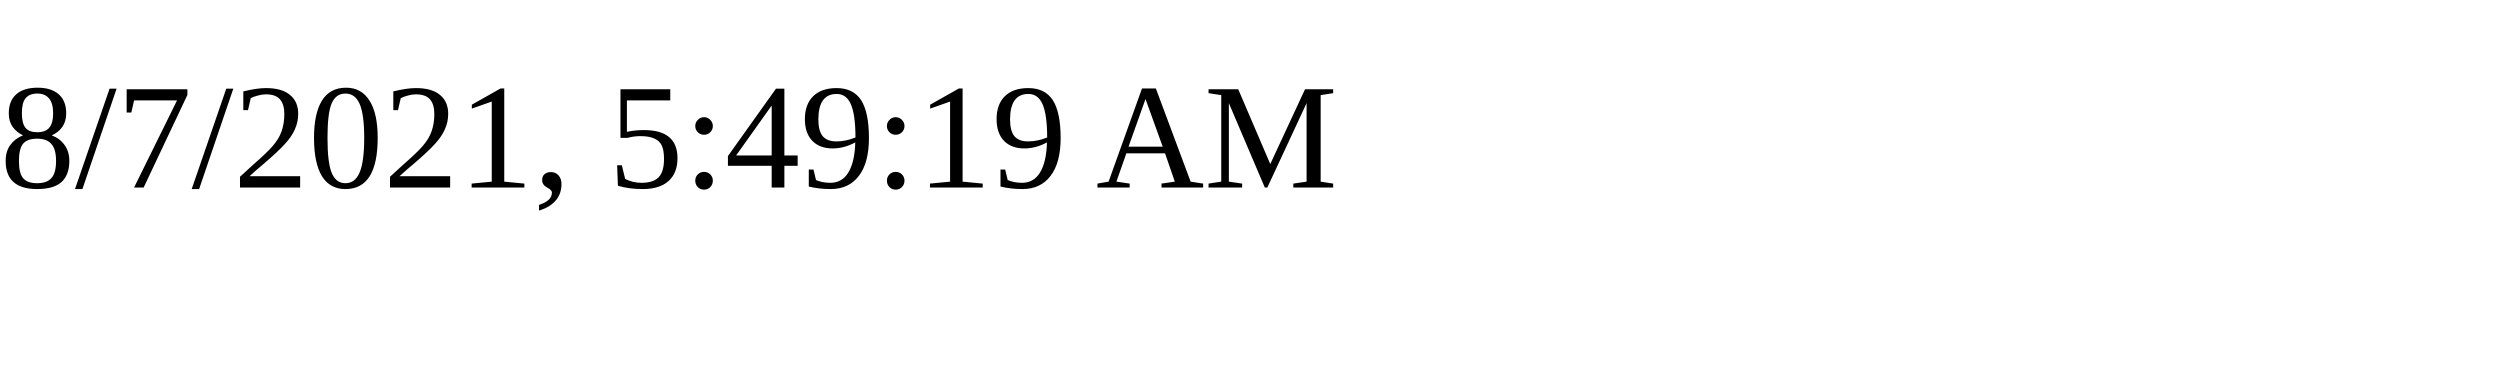
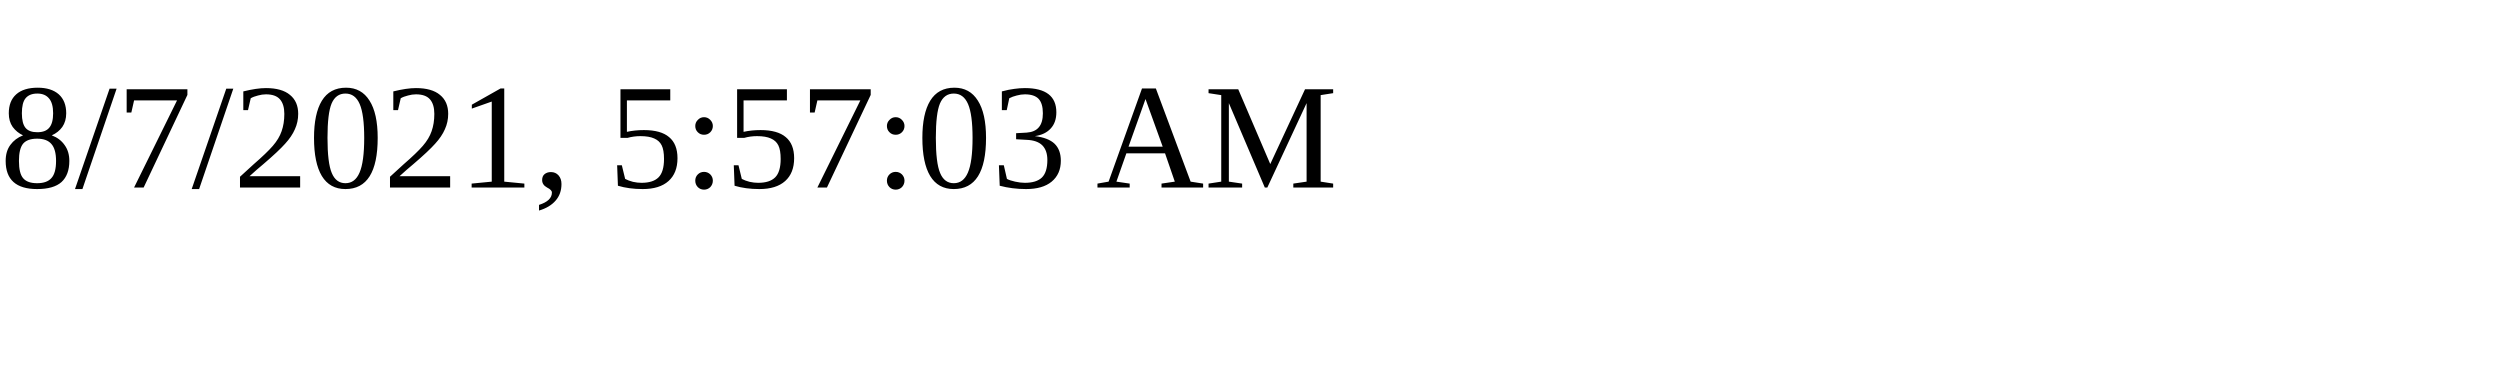
<svg xmlns="http://www.w3.org/2000/svg" height="30" width="200">
-   <text x="0" y="15">8/7/2021, 5:49:19 AM</text>
+   <text x="0" y="15">8/7/2021, 5:57:03 AM</text>
</svg>
